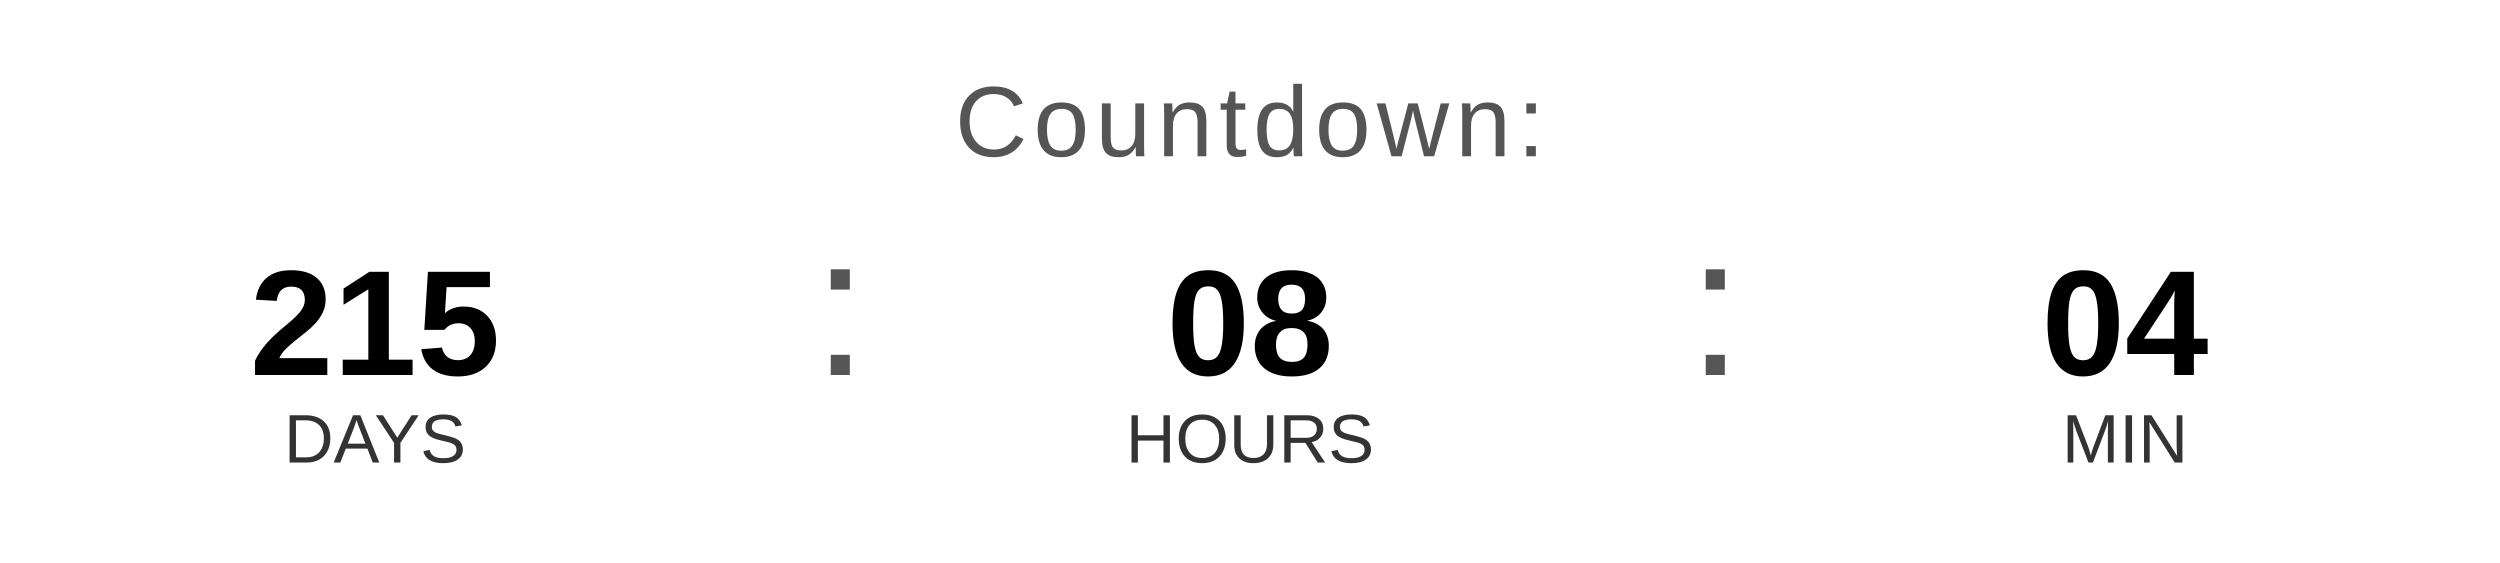
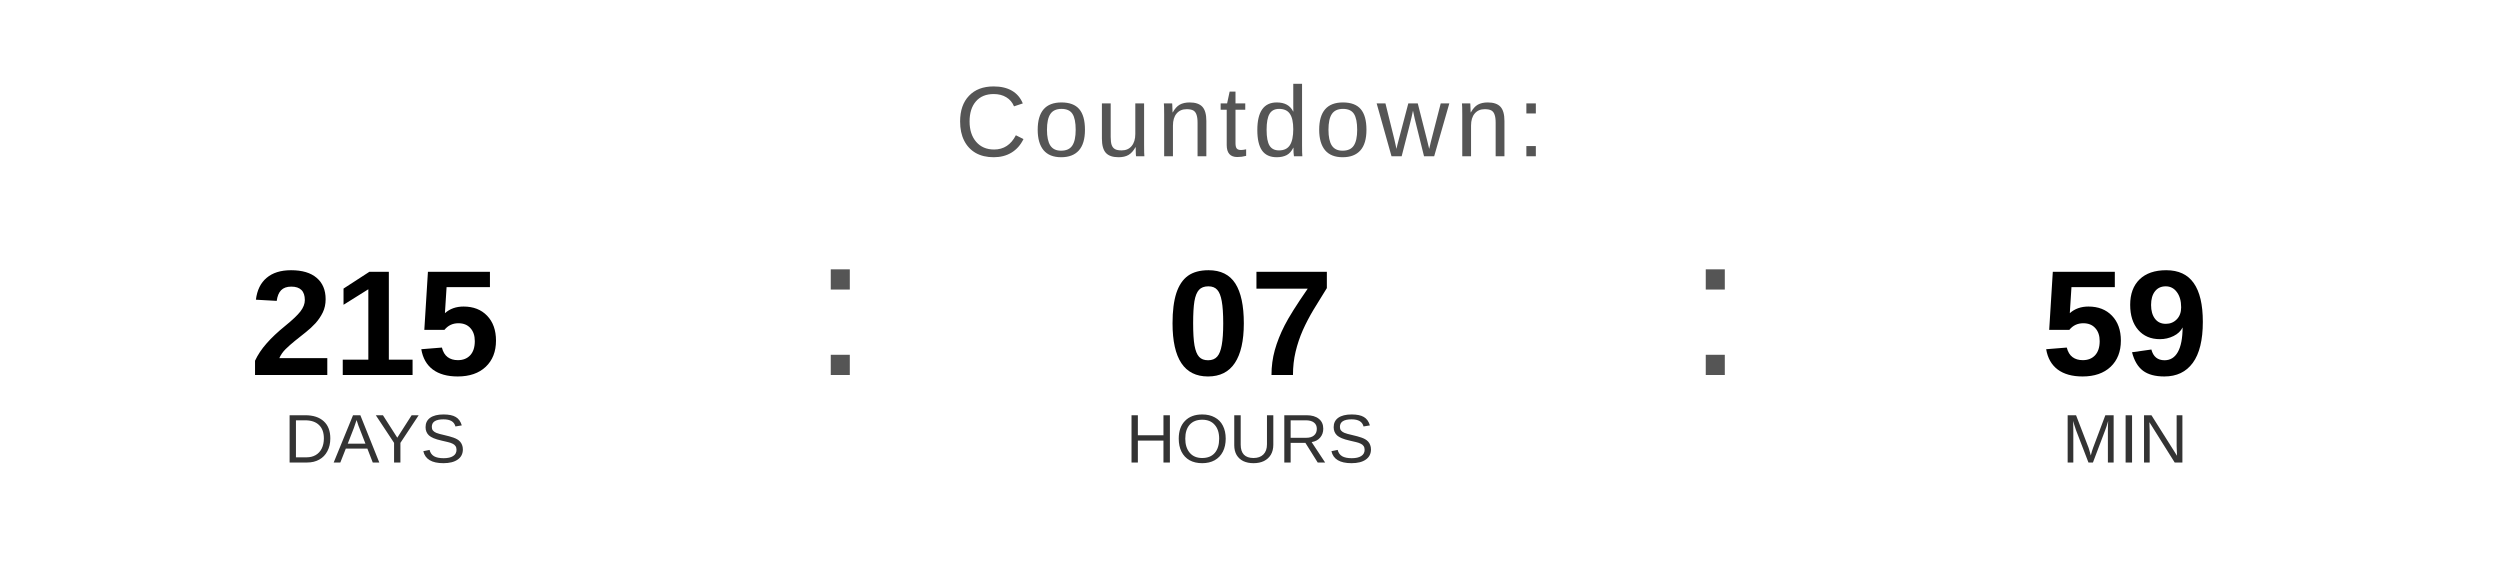
<svg xmlns="http://www.w3.org/2000/svg" width="400" height="90" viewBox="0 0 400 90">
  <text x="200" y="25" font-family="Arial, Helvetica, sans-serif" font-size="16" fill="#555555" text-anchor="middle" letter-spacing="1">
    Countdown:
  </text>
  <text x="60" y="60" font-family="Arial, Helvetica, sans-serif" font-size="24" font-weight="bold" fill="#000000" text-anchor="middle">215</text>
  <text x="60" y="74" font-family="Arial, Helvetica, sans-serif" font-size="11" fill="#333333" text-anchor="middle">DAYS</text>
  <text x="130" y="60" font-family="Arial, sans-serif" font-size="32" fill="#555555">:</text>
-   <text x="200" y="60" font-family="Arial, Helvetica, sans-serif" font-size="24" font-weight="bold" fill="#000000" text-anchor="middle">08</text>
+   <text x="200" y="60" font-family="Arial, Helvetica, sans-serif" font-size="24" font-weight="bold" fill="#000000" text-anchor="middle">07</text>
  <text x="200" y="74" font-family="Arial, Helvetica, sans-serif" font-size="11" fill="#333333" text-anchor="middle">HOURS</text>
  <text x="270" y="60" font-family="Arial, sans-serif" font-size="32" fill="#555555">:</text>
-   <text x="340" y="60" font-family="Arial, Helvetica, sans-serif" font-size="24" font-weight="bold" fill="#000000" text-anchor="middle">04</text>
+   <text x="340" y="60" font-family="Arial, Helvetica, sans-serif" font-size="24" font-weight="bold" fill="#000000" text-anchor="middle">59</text>
  <text x="340" y="74" font-family="Arial, Helvetica, sans-serif" font-size="11" fill="#333333" text-anchor="middle">MIN</text>
</svg>
